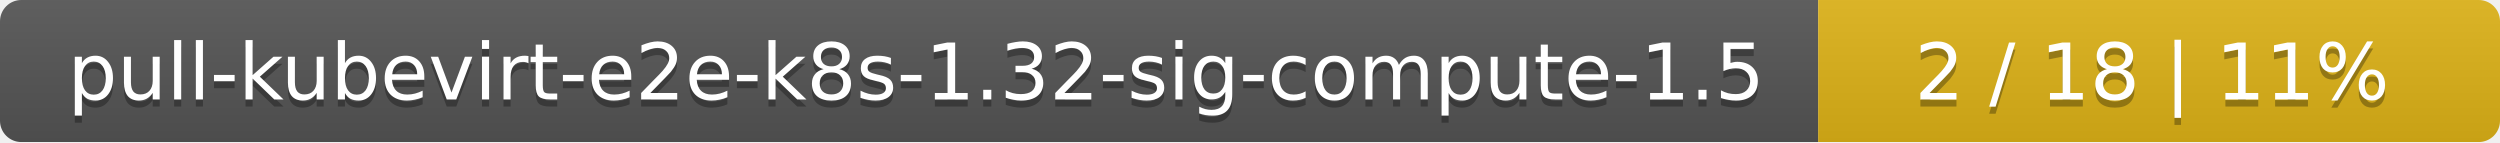
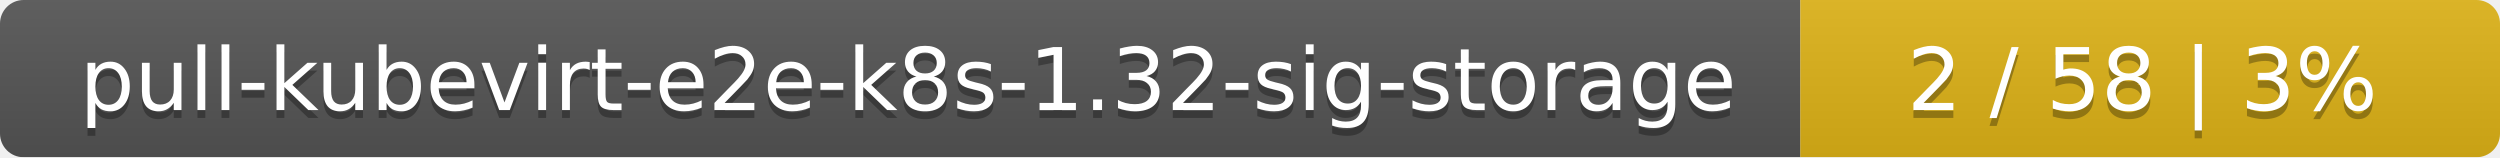
- <svg xmlns="http://www.w3.org/2000/svg" width="352" height="20">
+ <svg xmlns="http://www.w3.org/2000/svg" width="318" height="20">
  <linearGradient id="smooth" x2="0" y2="100%">
    <stop offset="0" stop-color="#bbb" stop-opacity=".1" />
    <stop offset="1" stop-opacity=".1" />
  </linearGradient>
  <mask id="round">
-     <rect width="352" height="20" rx="3" fill="#fff" />
+     <rect width="318" height="20" rx="3" fill="#fff" />
  </mask>
  <g mask="url(#round)">
-     <rect width="256" height="20" fill="#555" />
-     <rect x="256" width="96" height="20" fill="#dfb317" />
-     <rect width="352" height="20" fill="url(#smooth)" />
+     <rect width="229" height="20" fill="#555" />
+     <rect x="229" width="89" height="20" fill="#dfb317" />
+     <rect width="318" height="20" fill="url(#smooth)" />
  </g>
  <g fill="#fff" text-anchor="middle" font-family="DejaVu Sans,Verdana,Geneva,sans-serif" font-size="11">
-     <text x="129" y="15" fill="#010101" fill-opacity=".3">pull-kubevirt-e2e-k8s-1.32-sig-compute-1.5</text>
-     <text x="129" y="14">pull-kubevirt-e2e-k8s-1.32-sig-compute-1.5</text>
-     <text x="303" y="15" fill="#010101" fill-opacity=".3">2 / 18    |    11%</text>
-     <text x="303" y="14">2 / 18    |    11%</text>
+     <text x="115.5" y="15" fill="#010101" fill-opacity=".3">pull-kubevirt-e2e-k8s-1.32-sig-storage</text>
+     <text x="115.5" y="14">pull-kubevirt-e2e-k8s-1.32-sig-storage</text>
+     <text x="272.5" y="15" fill="#010101" fill-opacity=".3">2 / 58    |    3%</text>
+     <text x="272.5" y="14">2 / 58    |    3%</text>
  </g>
</svg>
